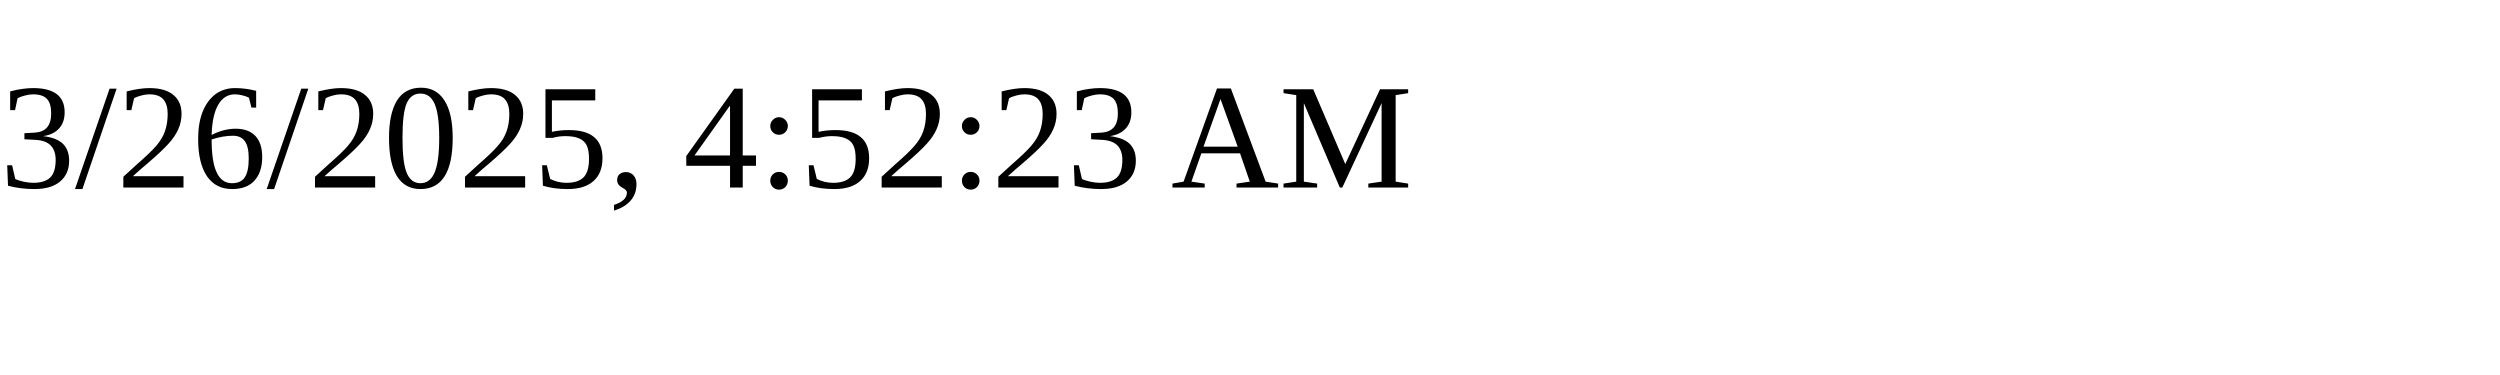
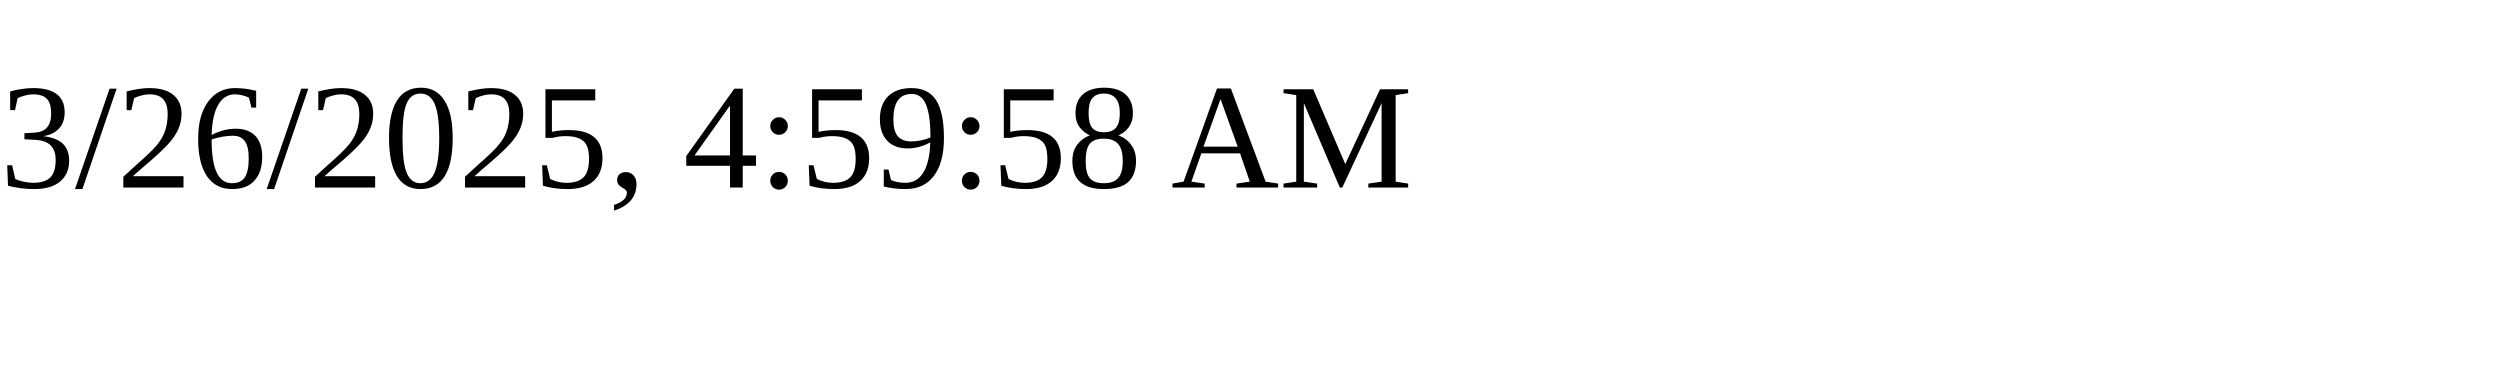
<svg xmlns="http://www.w3.org/2000/svg" height="30" width="200">
-   <text x="0" y="15">3/26/2025, 4:52:23 AM</text>
+   <text x="0" y="15">3/26/2025, 4:59:58 AM</text>
</svg>
